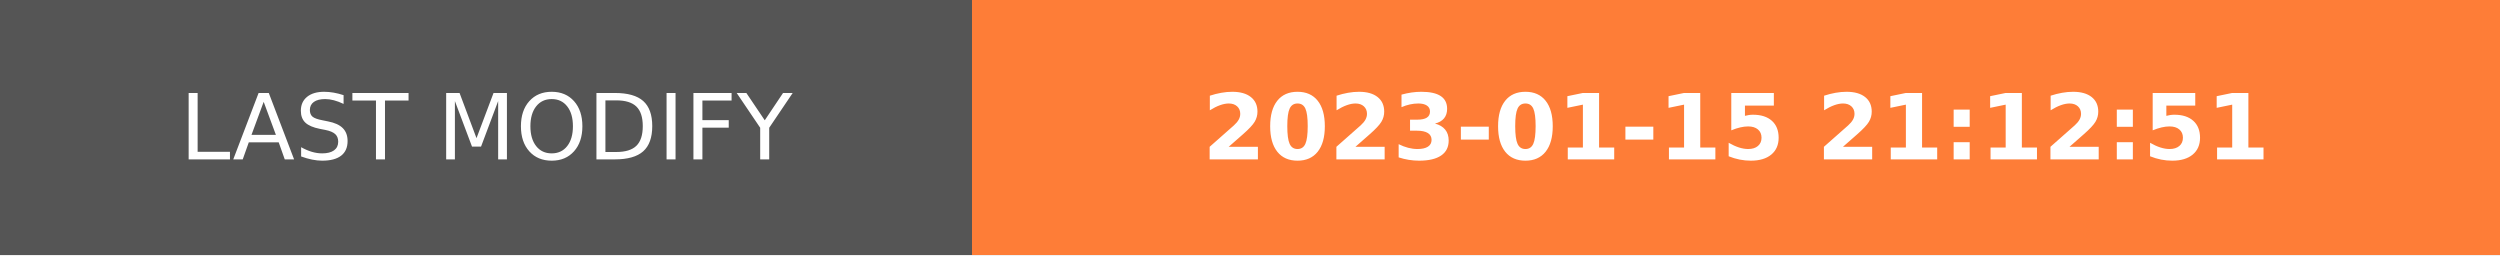
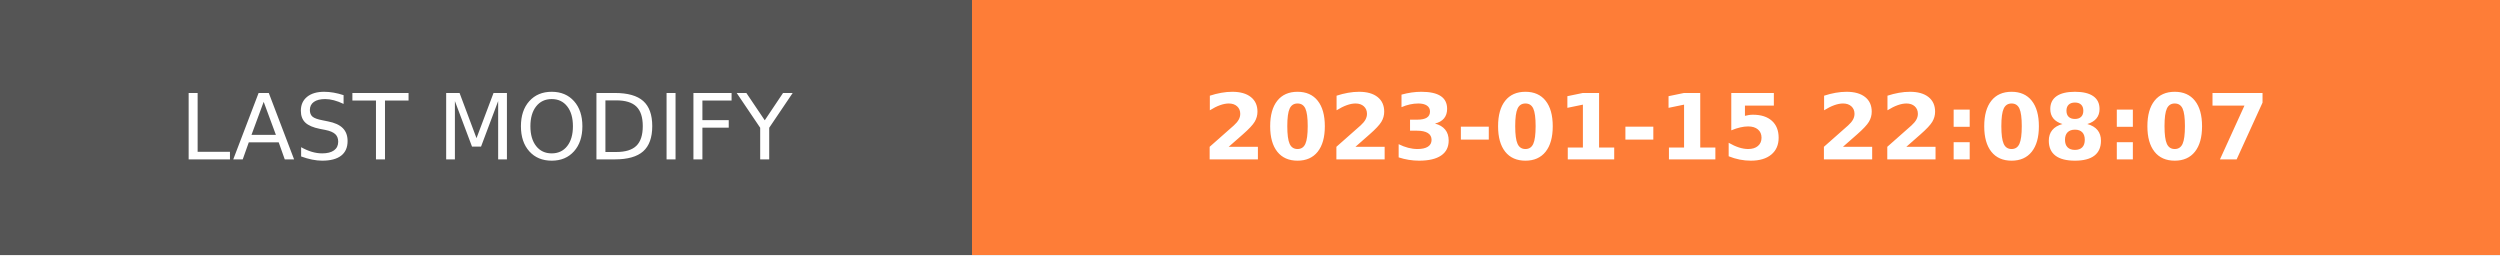
- <svg xmlns="http://www.w3.org/2000/svg" width="274.5" height="28" role="img" aria-label="LAST MODIFY: 2023-01-15 21:12:51">
+ <svg xmlns="http://www.w3.org/2000/svg" width="274.5" height="28" role="img" aria-label="LAST MODIFY: 2023-01-15 22:08:07">
  <g shape-rendering="crispEdges">
    <rect width="106.75" height="28" fill="#555" />
    <rect x="106.75" width="167.75" height="28" fill="#fe7d37" />
  </g>
  <g fill="#fff" text-anchor="middle" font-family="Verdana,Geneva,DejaVu Sans,sans-serif" text-rendering="geometricPrecision" font-size="100">
    <text transform="scale(.1)" x="533.75" y="175" textLength="827.5" fill="#fff">LAST MODIFY</text>
-     <text transform="scale(.1)" x="1906.25" y="175" textLength="1437.5" fill="#fff" font-weight="bold">2023-01-15 21:12:51</text>
+     <text transform="scale(.1)" x="1906.25" y="175" textLength="1437.5" fill="#fff" font-weight="bold">2023-01-15 22:08:07</text>
  </g>
</svg>
